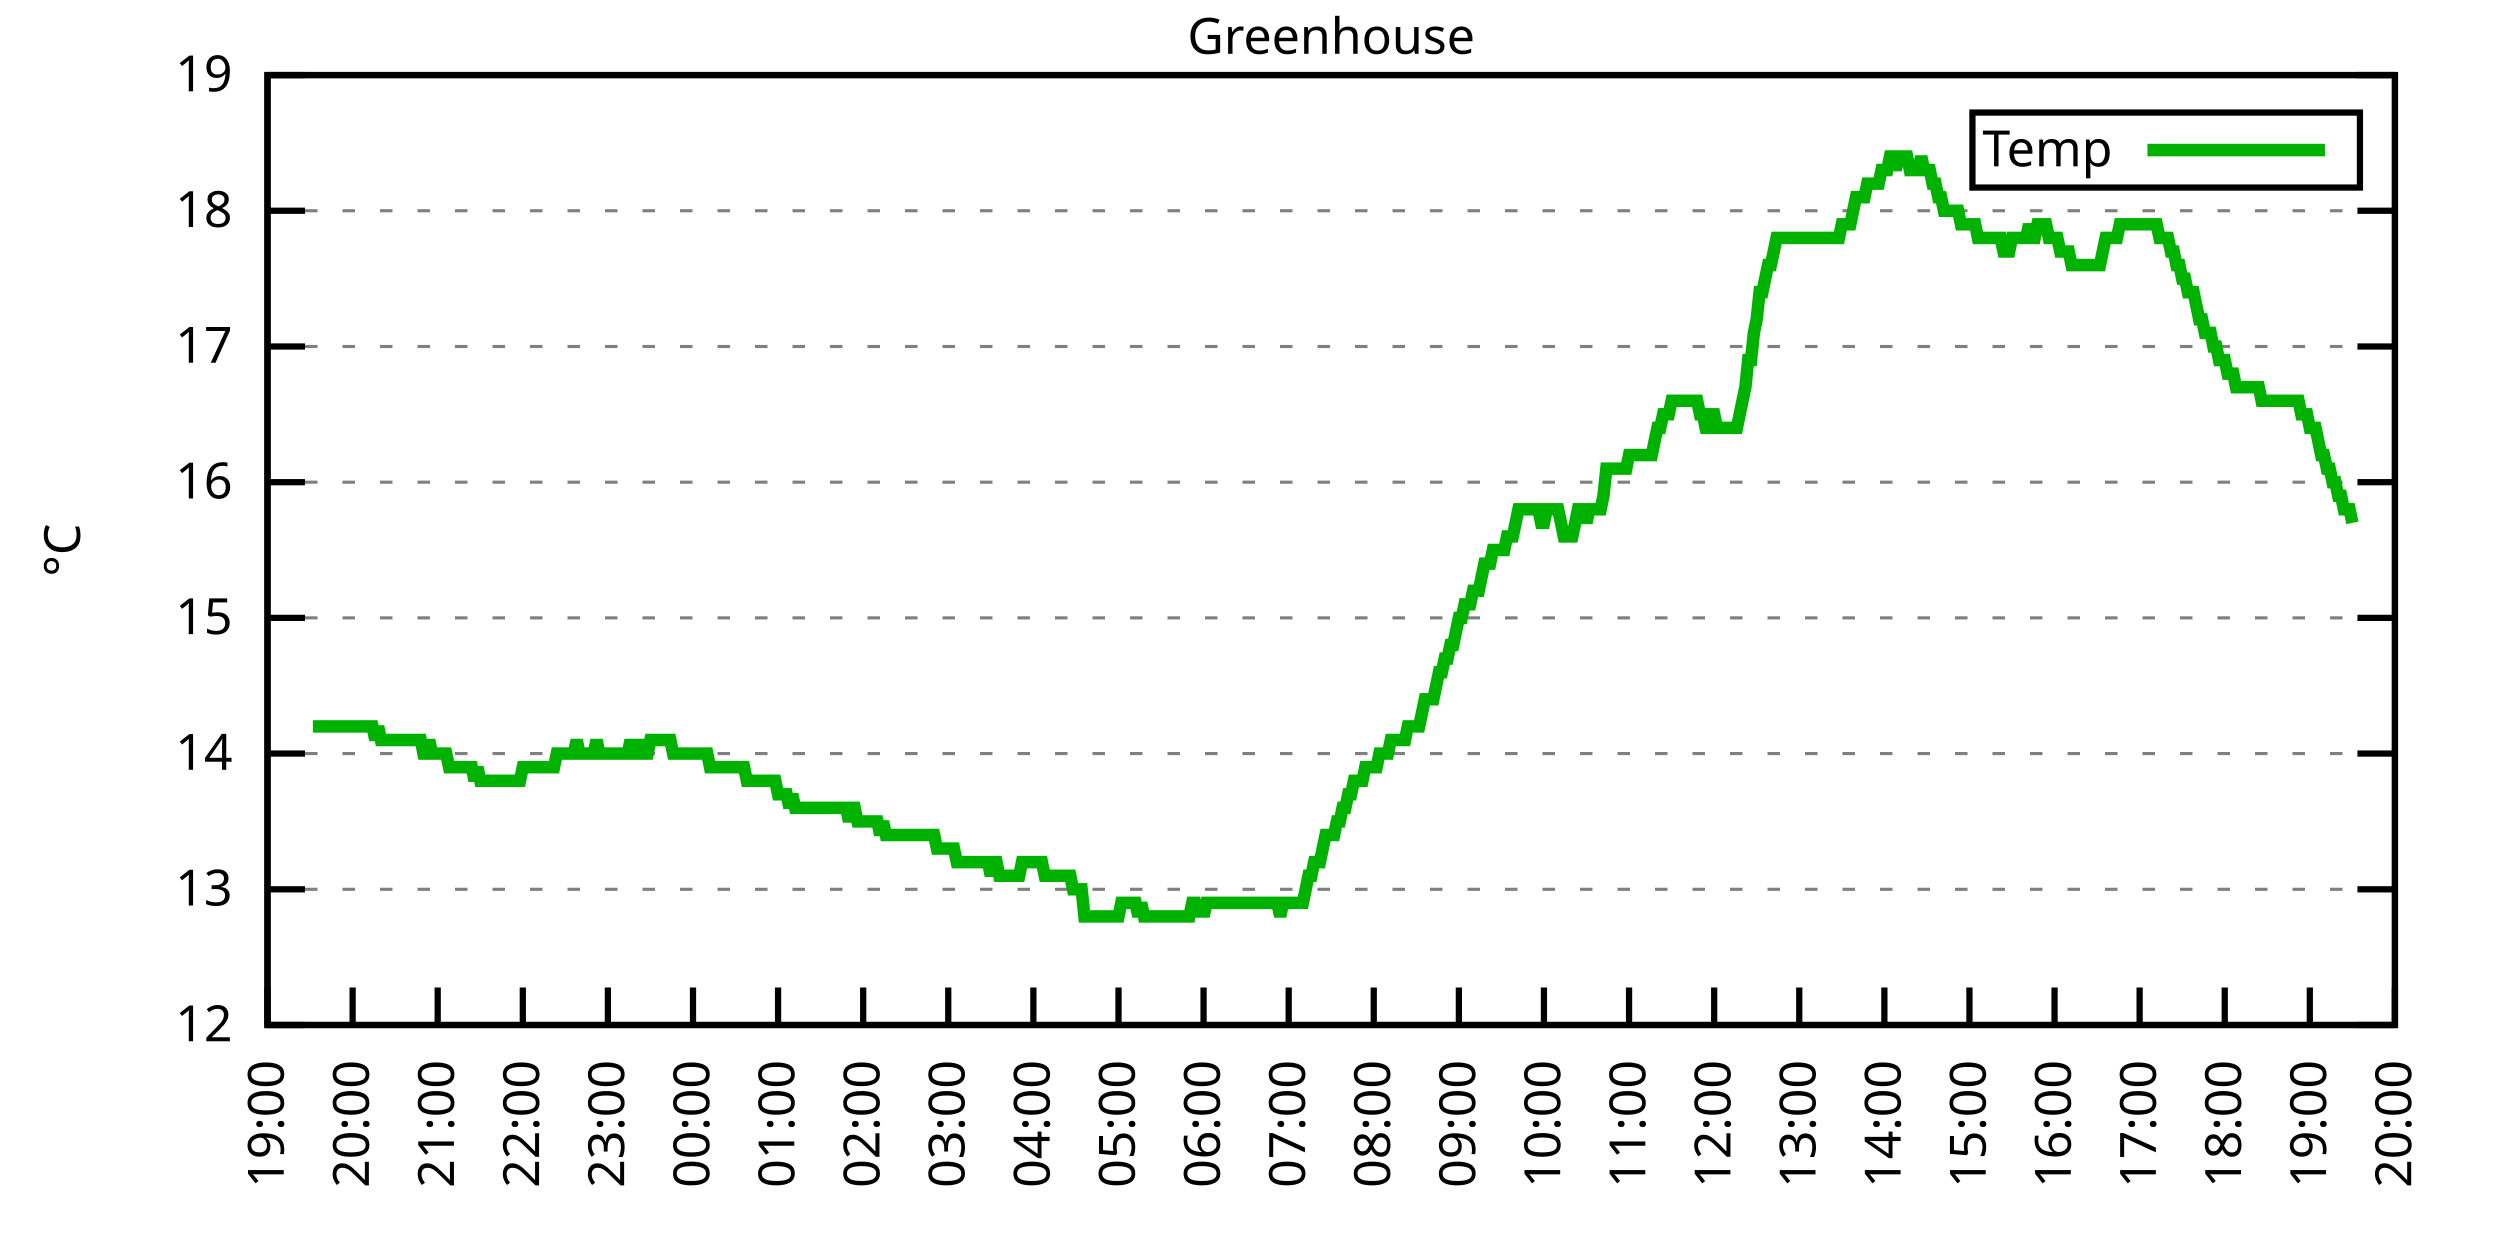
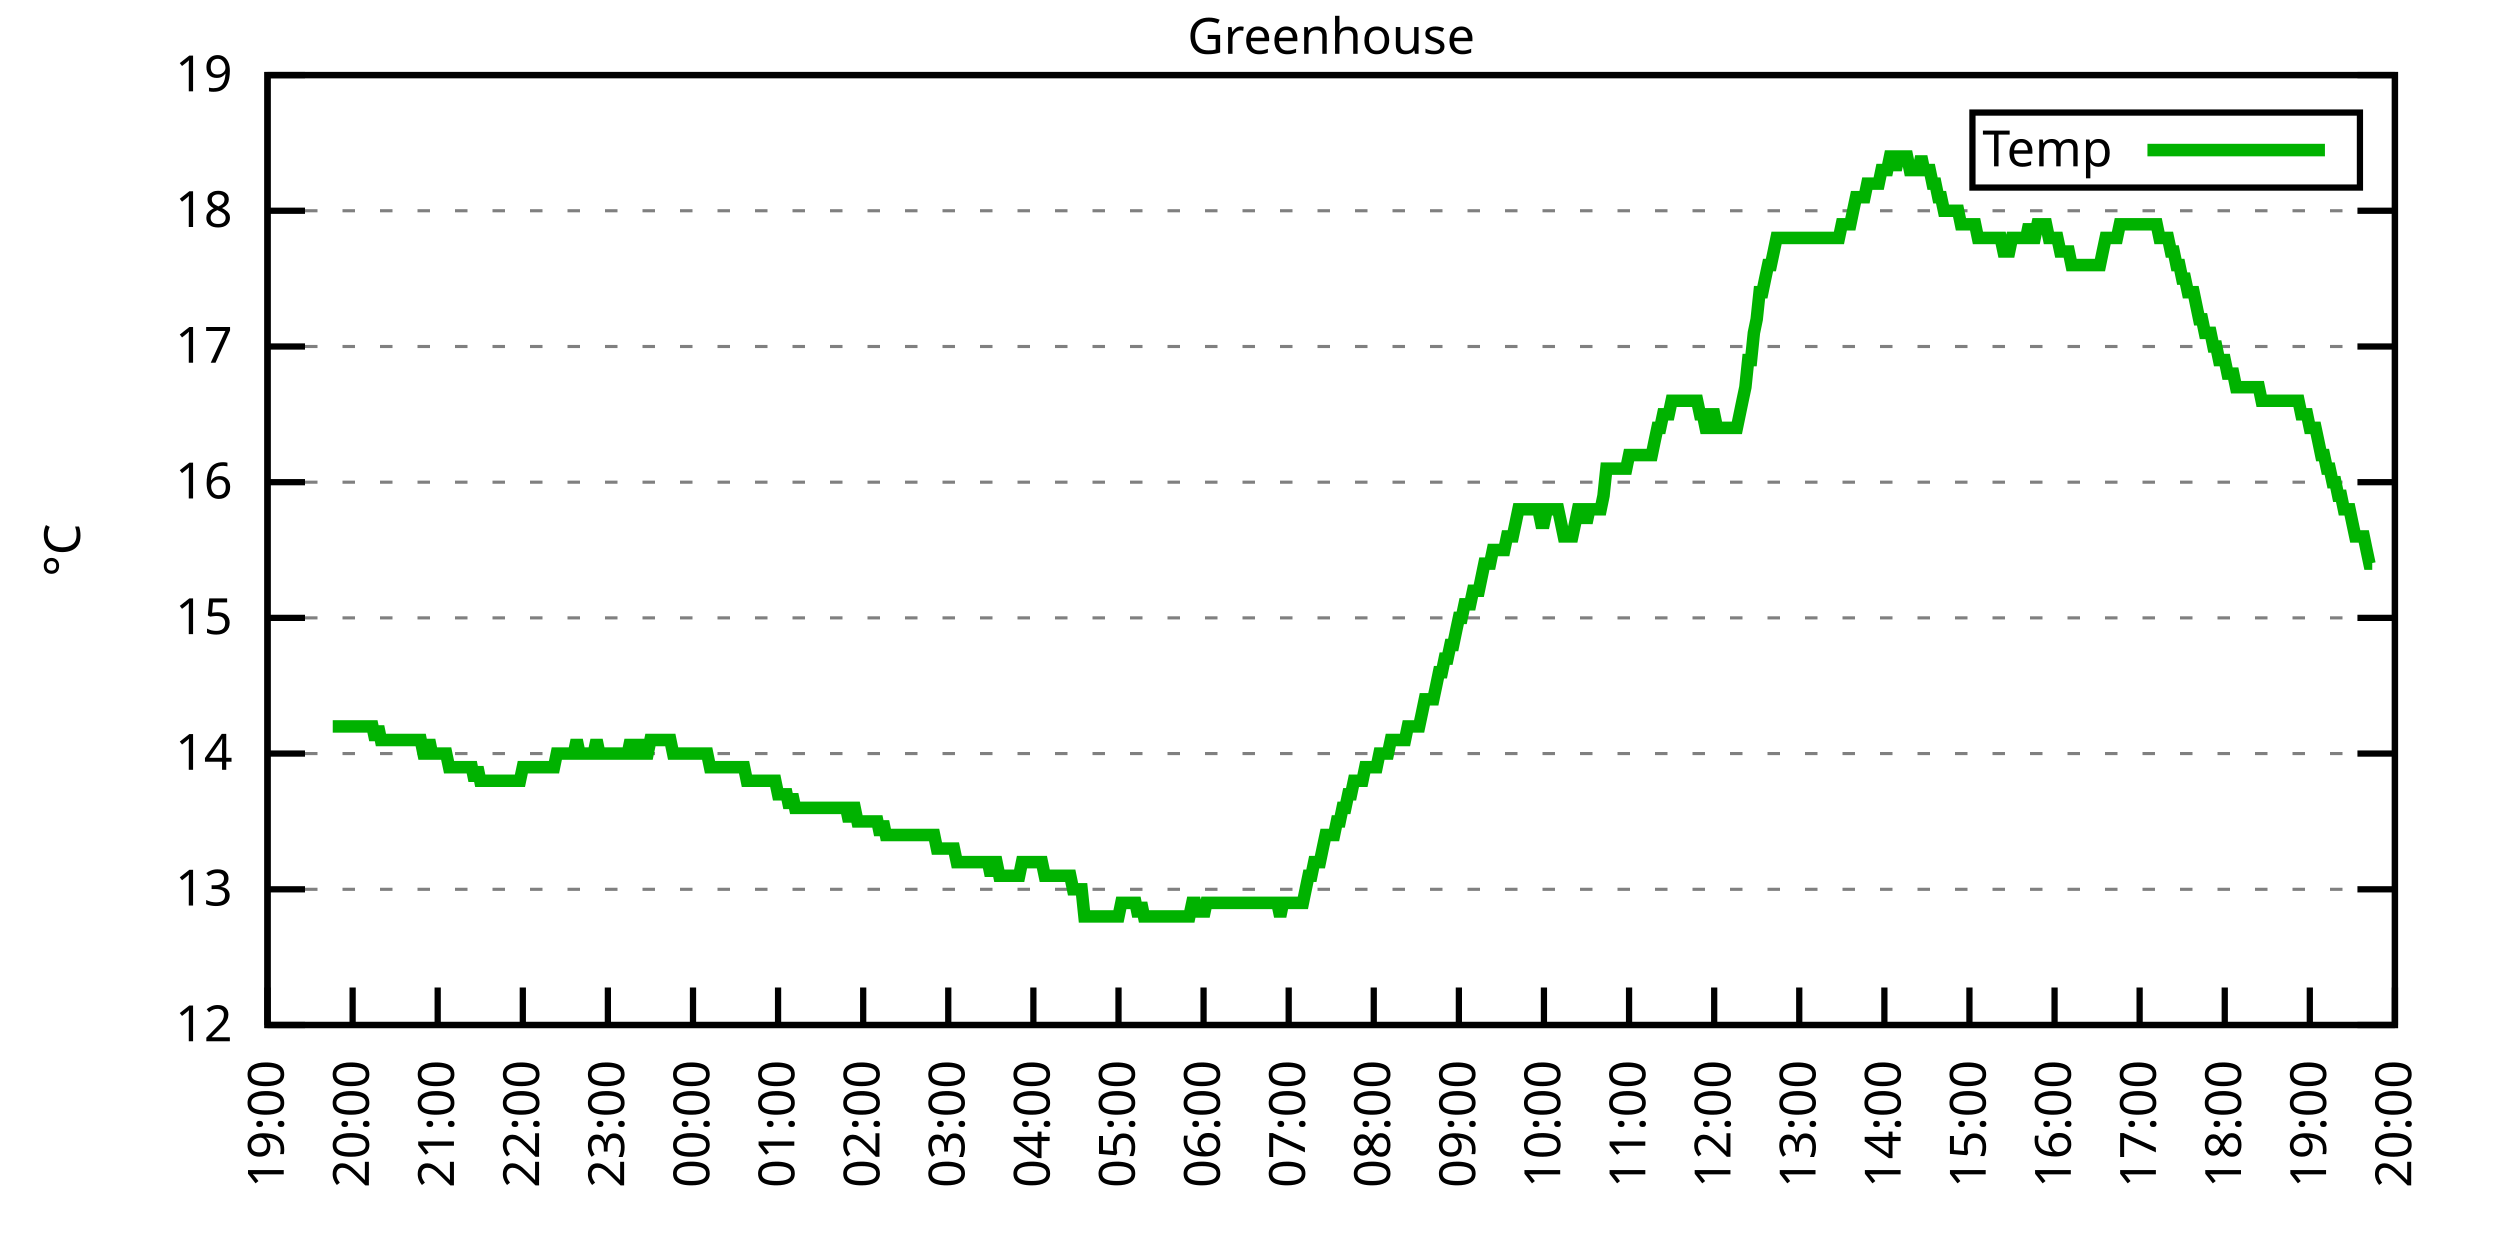
<svg xmlns="http://www.w3.org/2000/svg" xmlns:xlink="http://www.w3.org/1999/xlink" width="400" height="200" viewBox="0 0 400 200">
  <g id="gnuplot_canvas">
    <rect x="0" y="0" width="400" height="200" fill="none" />
    <defs>
      <circle id="gpDot" r="0.5" stroke-width="0.5" stroke="currentColor" />
      <path id="gpPt0" stroke-width="0.333" stroke="currentColor" d="M-1,0 h2 M0,-1 v2" />
      <path id="gpPt1" stroke-width="0.333" stroke="currentColor" d="M-1,-1 L1,1 M1,-1 L-1,1" />
      <path id="gpPt2" stroke-width="0.333" stroke="currentColor" d="M-1,0 L1,0 M0,-1 L0,1 M-1,-1 L1,1 M-1,1 L1,-1" />
      <rect id="gpPt3" stroke-width="0.333" stroke="currentColor" x="-1" y="-1" width="2" height="2" />
      <rect id="gpPt4" stroke-width="0.333" stroke="currentColor" fill="currentColor" x="-1" y="-1" width="2" height="2" />
      <circle id="gpPt5" stroke-width="0.333" stroke="currentColor" cx="0" cy="0" r="1" />
      <use xlink:href="#gpPt5" id="gpPt6" fill="currentColor" stroke="none" />
      <path id="gpPt7" stroke-width="0.333" stroke="currentColor" d="M0,-1.33 L-1.33,0.67 L1.33,0.67 z" />
      <use xlink:href="#gpPt7" id="gpPt8" fill="currentColor" stroke="none" />
      <use xlink:href="#gpPt7" id="gpPt9" stroke="currentColor" transform="rotate(180)" />
      <use xlink:href="#gpPt9" id="gpPt10" fill="currentColor" stroke="none" />
      <use xlink:href="#gpPt3" id="gpPt11" stroke="currentColor" transform="rotate(45)" />
      <use xlink:href="#gpPt11" id="gpPt12" fill="currentColor" stroke="none" />
      <path id="gpPt13" stroke-width="0.333" stroke="currentColor" d="M0,1.330 L1.265,0.411 L0.782,-1.067 L-0.782,-1.076 L-1.265,0.411 z" />
      <use xlink:href="#gpPt13" id="gpPt14" fill="currentColor" stroke="none" />
      <filter id="textbox" filterUnits="objectBoundingBox" x="0" y="0" height="1" width="1">
        <feFlood flood-color="white" flood-opacity="1" result="bgnd" />
        <feComposite in="SourceGraphic" in2="bgnd" operator="atop" />
      </filter>
      <filter id="greybox" filterUnits="objectBoundingBox" x="0" y="0" height="1" width="1">
        <feFlood flood-color="lightgrey" flood-opacity="1" result="grey" />
        <feComposite in="SourceGraphic" in2="grey" operator="atop" />
      </filter>
    </defs>
    <g fill="none" color="white" stroke="currentColor" stroke-width="1.00" stroke-linecap="butt" stroke-linejoin="miter">
</g>
    <g fill="none" color="black" stroke="currentColor" stroke-width="1.00" stroke-linecap="butt" stroke-linejoin="miter">
      <g stroke="none" shape-rendering="crispEdges">
        <polygon fill="rgb(255, 255, 255)" points="42.80,164.00 383.18,164.00 383.18,12.02 42.80,12.02 " />
      </g>
    </g>
    <g fill="none" color="black" stroke="currentColor" stroke-width="1.00" stroke-linecap="butt" stroke-linejoin="miter">
</g>
    <g fill="none" color="black" stroke="black" stroke-width="0.50" stroke-linecap="butt" stroke-linejoin="miter">
</g>
    <g fill="none" color="gray" stroke="currentColor" stroke-width="0.50" stroke-linecap="butt" stroke-linejoin="miter">
      <path stroke="gray" stroke-dasharray="2,4" class="gridline" d="M42.80,164.00 L383.19,164.00  " />
    </g>
    <g fill="none" color="gray" stroke="gray" stroke-width="1.00" stroke-linecap="butt" stroke-linejoin="miter">
</g>
    <g fill="none" color="black" stroke="currentColor" stroke-width="1.00" stroke-linecap="butt" stroke-linejoin="miter">
      <path stroke="black" d="M42.80,164.00 L48.80,164.00 M383.19,164.00 L377.19,164.00  " />
      <g transform="translate(37.20,166.60)" stroke="none" fill="black" font-family="Sans" font-size="8.00" text-anchor="end">
        <text>
          <tspan font-family="Sans"> 12</tspan>
        </text>
      </g>
    </g>
    <g fill="none" color="black" stroke="currentColor" stroke-width="1.00" stroke-linecap="butt" stroke-linejoin="miter">
</g>
    <g fill="none" color="black" stroke="black" stroke-width="0.50" stroke-linecap="butt" stroke-linejoin="miter">
</g>
    <g fill="none" color="gray" stroke="currentColor" stroke-width="0.50" stroke-linecap="butt" stroke-linejoin="miter">
      <path stroke="gray" stroke-dasharray="2,4" class="gridline" d="M42.80,142.29 L383.19,142.29  " />
    </g>
    <g fill="none" color="gray" stroke="gray" stroke-width="1.00" stroke-linecap="butt" stroke-linejoin="miter">
</g>
    <g fill="none" color="black" stroke="currentColor" stroke-width="1.00" stroke-linecap="butt" stroke-linejoin="miter">
      <path stroke="black" d="M42.80,142.29 L48.80,142.29 M383.19,142.29 L377.19,142.29  " />
      <g transform="translate(37.20,144.89)" stroke="none" fill="black" font-family="Sans" font-size="8.00" text-anchor="end">
        <text>
          <tspan font-family="Sans"> 13</tspan>
        </text>
      </g>
    </g>
    <g fill="none" color="black" stroke="currentColor" stroke-width="1.00" stroke-linecap="butt" stroke-linejoin="miter">
</g>
    <g fill="none" color="black" stroke="black" stroke-width="0.50" stroke-linecap="butt" stroke-linejoin="miter">
</g>
    <g fill="none" color="gray" stroke="currentColor" stroke-width="0.50" stroke-linecap="butt" stroke-linejoin="miter">
      <path stroke="gray" stroke-dasharray="2,4" class="gridline" d="M42.80,120.57 L383.19,120.57  " />
    </g>
    <g fill="none" color="gray" stroke="gray" stroke-width="1.00" stroke-linecap="butt" stroke-linejoin="miter">
</g>
    <g fill="none" color="black" stroke="currentColor" stroke-width="1.00" stroke-linecap="butt" stroke-linejoin="miter">
      <path stroke="black" d="M42.80,120.57 L48.80,120.57 M383.19,120.57 L377.19,120.57  " />
      <g transform="translate(37.20,123.17)" stroke="none" fill="black" font-family="Sans" font-size="8.00" text-anchor="end">
        <text>
          <tspan font-family="Sans"> 14</tspan>
        </text>
      </g>
    </g>
    <g fill="none" color="black" stroke="currentColor" stroke-width="1.00" stroke-linecap="butt" stroke-linejoin="miter">
</g>
    <g fill="none" color="black" stroke="black" stroke-width="0.50" stroke-linecap="butt" stroke-linejoin="miter">
</g>
    <g fill="none" color="gray" stroke="currentColor" stroke-width="0.50" stroke-linecap="butt" stroke-linejoin="miter">
      <path stroke="gray" stroke-dasharray="2,4" class="gridline" d="M42.80,98.86 L383.19,98.86  " />
    </g>
    <g fill="none" color="gray" stroke="gray" stroke-width="1.00" stroke-linecap="butt" stroke-linejoin="miter">
</g>
    <g fill="none" color="black" stroke="currentColor" stroke-width="1.00" stroke-linecap="butt" stroke-linejoin="miter">
      <path stroke="black" d="M42.80,98.86 L48.80,98.86 M383.19,98.86 L377.19,98.86  " />
      <g transform="translate(37.20,101.46)" stroke="none" fill="black" font-family="Sans" font-size="8.00" text-anchor="end">
        <text>
          <tspan font-family="Sans"> 15</tspan>
        </text>
      </g>
    </g>
    <g fill="none" color="black" stroke="currentColor" stroke-width="1.00" stroke-linecap="butt" stroke-linejoin="miter">
</g>
    <g fill="none" color="black" stroke="black" stroke-width="0.50" stroke-linecap="butt" stroke-linejoin="miter">
</g>
    <g fill="none" color="gray" stroke="currentColor" stroke-width="0.50" stroke-linecap="butt" stroke-linejoin="miter">
      <path stroke="gray" stroke-dasharray="2,4" class="gridline" d="M42.80,77.15 L383.19,77.15  " />
    </g>
    <g fill="none" color="gray" stroke="gray" stroke-width="1.00" stroke-linecap="butt" stroke-linejoin="miter">
</g>
    <g fill="none" color="black" stroke="currentColor" stroke-width="1.00" stroke-linecap="butt" stroke-linejoin="miter">
      <path stroke="black" d="M42.80,77.15 L48.80,77.15 M383.19,77.15 L377.19,77.15  " />
      <g transform="translate(37.20,79.75)" stroke="none" fill="black" font-family="Sans" font-size="8.00" text-anchor="end">
        <text>
          <tspan font-family="Sans"> 16</tspan>
        </text>
      </g>
    </g>
    <g fill="none" color="black" stroke="currentColor" stroke-width="1.00" stroke-linecap="butt" stroke-linejoin="miter">
</g>
    <g fill="none" color="black" stroke="black" stroke-width="0.50" stroke-linecap="butt" stroke-linejoin="miter">
</g>
    <g fill="none" color="gray" stroke="currentColor" stroke-width="0.50" stroke-linecap="butt" stroke-linejoin="miter">
      <path stroke="gray" stroke-dasharray="2,4" class="gridline" d="M42.80,55.44 L383.19,55.44  " />
    </g>
    <g fill="none" color="gray" stroke="gray" stroke-width="1.00" stroke-linecap="butt" stroke-linejoin="miter">
</g>
    <g fill="none" color="black" stroke="currentColor" stroke-width="1.00" stroke-linecap="butt" stroke-linejoin="miter">
      <path stroke="black" d="M42.80,55.44 L48.80,55.44 M383.19,55.44 L377.19,55.44  " />
      <g transform="translate(37.20,58.04)" stroke="none" fill="black" font-family="Sans" font-size="8.00" text-anchor="end">
        <text>
          <tspan font-family="Sans"> 17</tspan>
        </text>
      </g>
    </g>
    <g fill="none" color="black" stroke="currentColor" stroke-width="1.00" stroke-linecap="butt" stroke-linejoin="miter">
</g>
    <g fill="none" color="black" stroke="black" stroke-width="0.50" stroke-linecap="butt" stroke-linejoin="miter">
</g>
    <g fill="none" color="gray" stroke="currentColor" stroke-width="0.50" stroke-linecap="butt" stroke-linejoin="miter">
      <path stroke="gray" stroke-dasharray="2,4" class="gridline" d="M42.80,33.72 L383.19,33.72  " />
    </g>
    <g fill="none" color="gray" stroke="gray" stroke-width="1.00" stroke-linecap="butt" stroke-linejoin="miter">
</g>
    <g fill="none" color="black" stroke="currentColor" stroke-width="1.00" stroke-linecap="butt" stroke-linejoin="miter">
      <path stroke="black" d="M42.80,33.72 L48.80,33.72 M383.19,33.72 L377.19,33.72  " />
      <g transform="translate(37.20,36.32)" stroke="none" fill="black" font-family="Sans" font-size="8.00" text-anchor="end">
        <text>
          <tspan font-family="Sans"> 18</tspan>
        </text>
      </g>
    </g>
    <g fill="none" color="black" stroke="currentColor" stroke-width="1.00" stroke-linecap="butt" stroke-linejoin="miter">
</g>
    <g fill="none" color="black" stroke="black" stroke-width="0.50" stroke-linecap="butt" stroke-linejoin="miter">
</g>
    <g fill="none" color="gray" stroke="currentColor" stroke-width="0.50" stroke-linecap="butt" stroke-linejoin="miter">
      <path stroke="gray" stroke-dasharray="2,4" class="gridline" d="M42.80,12.01 L383.19,12.01  " />
    </g>
    <g fill="none" color="gray" stroke="gray" stroke-width="1.00" stroke-linecap="butt" stroke-linejoin="miter">
</g>
    <g fill="none" color="black" stroke="currentColor" stroke-width="1.00" stroke-linecap="butt" stroke-linejoin="miter">
      <path stroke="black" d="M42.80,12.01 L48.80,12.01 M383.19,12.01 L377.19,12.01  " />
      <g transform="translate(37.20,14.61)" stroke="none" fill="black" font-family="Sans" font-size="8.00" text-anchor="end">
        <text>
          <tspan font-family="Sans"> 19</tspan>
        </text>
      </g>
    </g>
    <g fill="none" color="black" stroke="currentColor" stroke-width="1.00" stroke-linecap="butt" stroke-linejoin="miter">
      <path stroke="black" d="M42.80,164.00 L42.80,158.00  " />
      <g transform="translate(45.40,169.60) rotate(270.00)" stroke="none" fill="black" font-family="Sans" font-size="8.00" text-anchor="end">
        <text>
          <tspan font-family="Sans">19:00</tspan>
        </text>
      </g>
    </g>
    <g fill="none" color="black" stroke="currentColor" stroke-width="1.00" stroke-linecap="butt" stroke-linejoin="miter">
      <path stroke="black" d="M56.42,164.00 L56.42,158.00  " />
      <g transform="translate(59.02,169.60) rotate(270.00)" stroke="none" fill="black" font-family="Sans" font-size="8.00" text-anchor="end">
        <text>
          <tspan font-family="Sans">20:00</tspan>
        </text>
      </g>
    </g>
    <g fill="none" color="black" stroke="currentColor" stroke-width="1.00" stroke-linecap="butt" stroke-linejoin="miter">
      <path stroke="black" d="M70.03,164.00 L70.03,158.00  " />
      <g transform="translate(72.63,169.60) rotate(270.00)" stroke="none" fill="black" font-family="Sans" font-size="8.00" text-anchor="end">
        <text>
          <tspan font-family="Sans">21:00</tspan>
        </text>
      </g>
    </g>
    <g fill="none" color="black" stroke="currentColor" stroke-width="1.00" stroke-linecap="butt" stroke-linejoin="miter">
      <path stroke="black" d="M83.65,164.00 L83.65,158.00  " />
      <g transform="translate(86.25,169.60) rotate(270.00)" stroke="none" fill="black" font-family="Sans" font-size="8.00" text-anchor="end">
        <text>
          <tspan font-family="Sans">22:00</tspan>
        </text>
      </g>
    </g>
    <g fill="none" color="black" stroke="currentColor" stroke-width="1.00" stroke-linecap="butt" stroke-linejoin="miter">
      <path stroke="black" d="M97.26,164.00 L97.26,158.00  " />
      <g transform="translate(99.86,169.60) rotate(270.00)" stroke="none" fill="black" font-family="Sans" font-size="8.00" text-anchor="end">
        <text>
          <tspan font-family="Sans">23:00</tspan>
        </text>
      </g>
    </g>
    <g fill="none" color="black" stroke="currentColor" stroke-width="1.00" stroke-linecap="butt" stroke-linejoin="miter">
      <path stroke="black" d="M110.88,164.00 L110.88,158.00  " />
      <g transform="translate(113.48,169.60) rotate(270.00)" stroke="none" fill="black" font-family="Sans" font-size="8.00" text-anchor="end">
        <text>
          <tspan font-family="Sans">00:00</tspan>
        </text>
      </g>
    </g>
    <g fill="none" color="black" stroke="currentColor" stroke-width="1.00" stroke-linecap="butt" stroke-linejoin="miter">
      <path stroke="black" d="M124.49,164.00 L124.49,158.00  " />
      <g transform="translate(127.09,169.60) rotate(270.00)" stroke="none" fill="black" font-family="Sans" font-size="8.00" text-anchor="end">
        <text>
          <tspan font-family="Sans">01:00</tspan>
        </text>
      </g>
    </g>
    <g fill="none" color="black" stroke="currentColor" stroke-width="1.00" stroke-linecap="butt" stroke-linejoin="miter">
      <path stroke="black" d="M138.11,164.00 L138.11,158.00  " />
      <g transform="translate(140.71,169.60) rotate(270.00)" stroke="none" fill="black" font-family="Sans" font-size="8.00" text-anchor="end">
        <text>
          <tspan font-family="Sans">02:00</tspan>
        </text>
      </g>
    </g>
    <g fill="none" color="black" stroke="currentColor" stroke-width="1.00" stroke-linecap="butt" stroke-linejoin="miter">
      <path stroke="black" d="M151.72,164.00 L151.72,158.00  " />
      <g transform="translate(154.32,169.60) rotate(270.00)" stroke="none" fill="black" font-family="Sans" font-size="8.00" text-anchor="end">
        <text>
          <tspan font-family="Sans">03:00</tspan>
        </text>
      </g>
    </g>
    <g fill="none" color="black" stroke="currentColor" stroke-width="1.00" stroke-linecap="butt" stroke-linejoin="miter">
      <path stroke="black" d="M165.34,164.00 L165.34,158.00  " />
      <g transform="translate(167.94,169.60) rotate(270.00)" stroke="none" fill="black" font-family="Sans" font-size="8.00" text-anchor="end">
        <text>
          <tspan font-family="Sans">04:00</tspan>
        </text>
      </g>
    </g>
    <g fill="none" color="black" stroke="currentColor" stroke-width="1.00" stroke-linecap="butt" stroke-linejoin="miter">
      <path stroke="black" d="M178.96,164.00 L178.96,158.00  " />
      <g transform="translate(181.56,169.60) rotate(270.00)" stroke="none" fill="black" font-family="Sans" font-size="8.00" text-anchor="end">
        <text>
          <tspan font-family="Sans">05:00</tspan>
        </text>
      </g>
    </g>
    <g fill="none" color="black" stroke="currentColor" stroke-width="1.00" stroke-linecap="butt" stroke-linejoin="miter">
      <path stroke="black" d="M192.57,164.00 L192.57,158.00  " />
      <g transform="translate(195.17,169.60) rotate(270.00)" stroke="none" fill="black" font-family="Sans" font-size="8.00" text-anchor="end">
        <text>
          <tspan font-family="Sans">06:00</tspan>
        </text>
      </g>
    </g>
    <g fill="none" color="black" stroke="currentColor" stroke-width="1.00" stroke-linecap="butt" stroke-linejoin="miter">
      <path stroke="black" d="M206.19,164.00 L206.19,158.00  " />
      <g transform="translate(208.79,169.60) rotate(270.00)" stroke="none" fill="black" font-family="Sans" font-size="8.00" text-anchor="end">
        <text>
          <tspan font-family="Sans">07:00</tspan>
        </text>
      </g>
    </g>
    <g fill="none" color="black" stroke="currentColor" stroke-width="1.00" stroke-linecap="butt" stroke-linejoin="miter">
      <path stroke="black" d="M219.80,164.00 L219.80,158.00  " />
      <g transform="translate(222.40,169.60) rotate(270.00)" stroke="none" fill="black" font-family="Sans" font-size="8.00" text-anchor="end">
        <text>
          <tspan font-family="Sans">08:00</tspan>
        </text>
      </g>
    </g>
    <g fill="none" color="black" stroke="currentColor" stroke-width="1.00" stroke-linecap="butt" stroke-linejoin="miter">
      <path stroke="black" d="M233.42,164.00 L233.42,158.00  " />
      <g transform="translate(236.02,169.60) rotate(270.00)" stroke="none" fill="black" font-family="Sans" font-size="8.00" text-anchor="end">
        <text>
          <tspan font-family="Sans">09:00</tspan>
        </text>
      </g>
    </g>
    <g fill="none" color="black" stroke="currentColor" stroke-width="1.00" stroke-linecap="butt" stroke-linejoin="miter">
      <path stroke="black" d="M247.03,164.00 L247.03,158.00  " />
      <g transform="translate(249.63,169.60) rotate(270.00)" stroke="none" fill="black" font-family="Sans" font-size="8.00" text-anchor="end">
        <text>
          <tspan font-family="Sans">10:00</tspan>
        </text>
      </g>
    </g>
    <g fill="none" color="black" stroke="currentColor" stroke-width="1.00" stroke-linecap="butt" stroke-linejoin="miter">
      <path stroke="black" d="M260.65,164.00 L260.65,158.00  " />
      <g transform="translate(263.25,169.60) rotate(270.00)" stroke="none" fill="black" font-family="Sans" font-size="8.00" text-anchor="end">
        <text>
          <tspan font-family="Sans">11:00</tspan>
        </text>
      </g>
    </g>
    <g fill="none" color="black" stroke="currentColor" stroke-width="1.00" stroke-linecap="butt" stroke-linejoin="miter">
      <path stroke="black" d="M274.27,164.00 L274.27,158.00  " />
      <g transform="translate(276.87,169.60) rotate(270.00)" stroke="none" fill="black" font-family="Sans" font-size="8.00" text-anchor="end">
        <text>
          <tspan font-family="Sans">12:00</tspan>
        </text>
      </g>
    </g>
    <g fill="none" color="black" stroke="currentColor" stroke-width="1.00" stroke-linecap="butt" stroke-linejoin="miter">
      <path stroke="black" d="M287.88,164.00 L287.88,158.00  " />
      <g transform="translate(290.48,169.60) rotate(270.00)" stroke="none" fill="black" font-family="Sans" font-size="8.00" text-anchor="end">
        <text>
          <tspan font-family="Sans">13:00</tspan>
        </text>
      </g>
    </g>
    <g fill="none" color="black" stroke="currentColor" stroke-width="1.00" stroke-linecap="butt" stroke-linejoin="miter">
      <path stroke="black" d="M301.50,164.00 L301.50,158.00  " />
      <g transform="translate(304.10,169.60) rotate(270.00)" stroke="none" fill="black" font-family="Sans" font-size="8.00" text-anchor="end">
        <text>
          <tspan font-family="Sans">14:00</tspan>
        </text>
      </g>
    </g>
    <g fill="none" color="black" stroke="currentColor" stroke-width="1.00" stroke-linecap="butt" stroke-linejoin="miter">
      <path stroke="black" d="M315.11,164.00 L315.11,158.00  " />
      <g transform="translate(317.71,169.60) rotate(270.00)" stroke="none" fill="black" font-family="Sans" font-size="8.00" text-anchor="end">
        <text>
          <tspan font-family="Sans">15:00</tspan>
        </text>
      </g>
    </g>
    <g fill="none" color="black" stroke="currentColor" stroke-width="1.00" stroke-linecap="butt" stroke-linejoin="miter">
      <path stroke="black" d="M328.73,164.00 L328.73,158.00  " />
      <g transform="translate(331.33,169.60) rotate(270.00)" stroke="none" fill="black" font-family="Sans" font-size="8.00" text-anchor="end">
        <text>
          <tspan font-family="Sans">16:00</tspan>
        </text>
      </g>
    </g>
    <g fill="none" color="black" stroke="currentColor" stroke-width="1.00" stroke-linecap="butt" stroke-linejoin="miter">
      <path stroke="black" d="M342.34,164.00 L342.34,158.00  " />
      <g transform="translate(344.94,169.60) rotate(270.00)" stroke="none" fill="black" font-family="Sans" font-size="8.00" text-anchor="end">
        <text>
          <tspan font-family="Sans">17:00</tspan>
        </text>
      </g>
    </g>
    <g fill="none" color="black" stroke="currentColor" stroke-width="1.00" stroke-linecap="butt" stroke-linejoin="miter">
      <path stroke="black" d="M355.96,164.00 L355.96,158.00  " />
      <g transform="translate(358.56,169.60) rotate(270.00)" stroke="none" fill="black" font-family="Sans" font-size="8.00" text-anchor="end">
        <text>
          <tspan font-family="Sans">18:00</tspan>
        </text>
      </g>
    </g>
    <g fill="none" color="black" stroke="currentColor" stroke-width="1.00" stroke-linecap="butt" stroke-linejoin="miter">
      <path stroke="black" d="M369.57,164.00 L369.57,158.00  " />
      <g transform="translate(372.17,169.60) rotate(270.00)" stroke="none" fill="black" font-family="Sans" font-size="8.00" text-anchor="end">
        <text>
          <tspan font-family="Sans">19:00</tspan>
        </text>
      </g>
    </g>
    <g fill="none" color="black" stroke="currentColor" stroke-width="1.00" stroke-linecap="butt" stroke-linejoin="miter">
      <path stroke="black" d="M383.19,164.00 L383.19,158.00  " />
      <g transform="translate(385.79,169.60) rotate(270.00)" stroke="none" fill="black" font-family="Sans" font-size="8.00" text-anchor="end">
        <text>
          <tspan font-family="Sans">20:00</tspan>
        </text>
      </g>
    </g>
    <g fill="none" color="black" stroke="currentColor" stroke-width="1.00" stroke-linecap="butt" stroke-linejoin="miter">
</g>
    <g fill="none" color="black" stroke="currentColor" stroke-width="1.00" stroke-linecap="butt" stroke-linejoin="miter">
      <path stroke="black" d="M42.80,12.01 L42.80,164.00 L383.19,164.00 L383.19,12.01 L42.80,12.01 Z  " />
    </g>
    <g fill="none" color="black" stroke="currentColor" stroke-width="1.00" stroke-linecap="butt" stroke-linejoin="miter">
</g>
    <g fill="none" color="black" stroke="currentColor" stroke-width="1.00" stroke-linecap="butt" stroke-linejoin="miter">
      <path stroke="black" d="M315.59,30.01 L315.59,18.01 L377.59,18.01 L377.59,30.01 L315.59,30.01 Z  " />
    </g>
    <g id="Greenhouse_plot_1">
      <g fill="none" color="white" stroke="black" stroke-width="2.00" stroke-linecap="butt" stroke-linejoin="miter">
</g>
      <g fill="none" color="black" stroke="currentColor" stroke-width="2.00" stroke-linecap="butt" stroke-linejoin="miter">
        <g transform="translate(337.99,26.61)" stroke="none" fill="black" font-family="Sans" font-size="8.00" text-anchor="end">
          <text>
            <tspan font-family="Sans">Temp</tspan>
          </text>
        </g>
      </g>
      <g fill="none" color="black" stroke="currentColor" stroke-width="2.00" stroke-linecap="butt" stroke-linejoin="miter">
-         <path stroke="rgb(  0, 178,   0)" d="M343.59,24.01 L371.99,24.01 M50.06,116.23 L50.52,116.23 L50.97,116.23 L51.42,116.23 L51.88,116.23 L52.33,116.23   L52.78,116.23 L53.24,116.23 L53.69,116.23 L54.15,116.23 L54.60,116.23 L55.05,116.23 L55.51,116.23 L55.96,116.23   L56.42,116.23 L56.87,116.23 L57.32,116.23 L57.78,116.23 L58.23,116.23 L58.68,116.23 L59.14,116.23 L59.59,116.23   L60.05,118.40 L60.50,116.23 L60.95,118.40 L61.41,118.40 L61.86,118.40 L62.32,118.40 L62.77,118.40 L63.22,118.40   L63.68,118.40 L64.13,118.40 L64.58,118.40 L65.04,118.40 L65.49,118.40 L65.95,118.40 L66.40,118.40 L66.85,118.40   L67.31,118.40 L67.76,120.57 L68.22,120.57 L68.67,118.40 L69.12,120.57 L69.58,120.57 L70.03,120.57 L70.49,120.57   L70.94,120.57 L71.39,120.57 L71.85,122.75 L72.30,122.75 L72.75,122.75 L73.21,122.75 L73.66,122.75 L74.12,122.75   L74.57,122.75 L75.02,122.75 L75.48,122.75 L75.93,124.92 L76.39,122.75 L76.84,124.92 L77.29,124.92 L77.75,124.92   L78.20,124.92 L78.65,124.92 L79.11,124.92 L79.56,124.92 L80.02,124.92 L80.47,124.92 L80.92,124.92 L81.38,124.92   L81.83,124.92 L82.29,124.92 L82.74,124.92 L83.19,124.92 L83.65,122.75 L84.10,122.75 L84.55,122.75 L85.01,122.75   L85.46,122.75 L85.92,122.75 L86.37,122.75 L86.82,122.75 L87.28,122.75 L87.73,122.75 L88.19,122.75 L88.64,122.75   L89.09,120.57 L89.55,120.57 L90.00,120.57 L90.45,120.57 L90.91,120.57 L91.36,120.57 L91.82,120.57 L92.27,118.40   L92.72,120.57 L93.18,120.57 L93.63,120.57 L94.09,120.57 L94.54,120.57 L94.99,120.57 L95.45,118.40 L95.90,120.57   L96.35,120.57 L96.81,120.57 L97.26,120.57 L97.72,120.57 L98.17,120.57 L98.62,120.57 L99.08,120.57 L99.53,120.57   L99.99,120.57 L100.44,120.57 L100.89,118.40 L101.35,120.57 L101.80,120.57 L102.25,120.57 L102.71,118.40 L103.16,120.57   L103.62,120.57 L104.07,118.40 L104.52,118.40 L104.98,118.40 L105.43,118.40 L105.89,118.40 L106.34,118.40 L106.79,118.40   L107.25,118.40 L107.70,120.57 L108.15,120.57 L108.61,120.57 L109.06,120.57 L109.52,120.57 L109.97,120.57 L110.42,120.57   L110.88,120.57 L111.33,120.57 L111.79,120.57 L112.24,120.57 L112.69,120.57 L113.15,120.57 L113.60,122.75 L114.05,122.75   L114.51,122.75 L114.96,122.75 L115.42,122.75 L115.87,122.75 L116.32,122.75 L116.78,122.75 L117.23,122.75 L117.69,122.75   L118.14,122.75 L118.59,122.75 L119.05,122.75 L119.50,124.92 L119.96,124.92 L120.41,124.92 L120.86,124.92 L121.32,124.92   L121.77,124.92 L122.22,124.92 L122.68,124.92 L123.13,124.92 L123.59,124.92 L124.04,124.92 L124.49,127.09 L124.95,127.09   L125.40,127.09 L125.86,127.09 L126.31,129.26 L126.76,127.09 L127.22,129.26 L127.67,129.26 L128.12,129.26 L128.58,129.26   L129.03,129.26 L129.49,129.26 L129.94,129.26 L130.39,129.26 L130.85,129.26 L131.30,129.26 L131.76,129.26 L132.21,129.26   L132.66,129.26 L133.12,129.26 L133.57,129.26 L134.02,129.26 L134.48,129.26 L134.93,129.26 L135.39,129.26 L135.84,131.43   L136.29,129.26 L136.75,129.26 L137.20,131.43 L137.66,131.43 L138.11,131.43 L138.56,131.43 L139.02,131.43 L139.47,131.43   L139.92,131.43 L140.38,131.43 L140.83,133.60 L141.29,131.43 L141.74,133.60 L142.19,133.60 L142.65,133.60 L143.10,133.60   L143.56,133.60 L144.01,133.60 L144.46,133.60 L144.92,133.60 L145.37,133.60 L145.82,133.60 L146.28,133.60 L146.73,133.60   L147.19,133.60 L147.64,133.60 L148.09,133.60 L148.55,133.60 L149.00,133.60 L149.46,133.60 L149.91,135.77 L150.36,135.77   L150.82,135.77 L151.27,135.77 L151.72,135.77 L152.18,135.77 L152.63,135.77 L153.09,137.94 L153.54,137.94 L153.99,137.94   L154.45,137.94 L154.90,137.94 L155.36,137.94 L155.81,137.94 L156.26,137.94 L156.72,137.94 L157.17,137.94 L157.62,137.94   L158.08,137.94 L158.53,140.12 L158.99,137.94 L159.44,137.94 L159.89,140.12 L160.35,140.12 L160.80,140.12 L161.26,140.12   L161.71,140.12 L162.16,140.12 L162.62,140.12 L163.07,140.12 L163.52,137.94 L163.98,137.94 L164.43,137.94 L164.89,137.94   L165.34,137.94 L165.79,137.94 L166.25,137.94 L166.70,137.94 L167.16,140.12 L167.61,140.12 L168.06,140.12 L168.52,140.12   L168.97,140.12 L169.43,140.12 L169.88,140.12 L170.33,140.12 L170.79,140.12 L171.24,140.12 L171.69,142.29 L172.15,142.29   L172.60,142.29 L173.06,142.29 L173.51,146.63 L173.96,146.63 L174.42,146.63 L174.87,146.63 L175.33,146.63 L175.78,146.63   L176.23,146.63 L176.69,146.63 L177.14,146.63 L177.59,146.63 L178.05,146.63 L178.50,146.63 L178.96,146.63 L179.41,144.46   L179.86,144.46 L180.32,144.46 L180.77,144.46 L181.23,144.46 L181.68,144.46 L182.13,146.63 L182.59,144.46 L183.04,146.63   L183.49,146.63 L183.95,146.63 L184.40,146.63 L184.86,146.63 L185.31,146.63 L185.76,146.63 L186.22,146.63 L186.67,146.63   L187.13,146.63 L187.58,146.63 L188.03,146.63 L188.49,146.63 L188.94,146.63 L189.39,146.63 L189.85,146.63 L190.30,146.63   L190.76,144.46 L191.21,144.46 L191.66,146.63 L192.12,144.46 L192.57,146.63 L193.03,144.46 L193.48,144.46 L193.93,144.46   L194.39,144.46 L194.84,144.46 L195.29,144.46 L195.75,144.46 L196.20,144.46 L196.66,144.46 L197.11,144.46 L197.56,144.46   L198.02,144.46 L198.47,144.46 L198.93,144.46 L199.38,144.46 L199.83,144.46 L200.29,144.46 L200.74,144.46 L201.19,144.46   L201.65,144.46 L202.10,144.46 L202.56,144.46 L203.01,144.46 L203.46,144.46 L203.92,144.46 L204.37,144.46 L204.83,146.63   L205.28,144.46 L205.73,144.46 L206.19,144.46 L206.64,144.46 L207.09,144.46 L207.55,144.46 L208.00,144.46 L208.46,144.46   L208.91,142.29 L209.36,140.12 L209.82,140.12 L210.27,137.94 L210.73,137.94 L211.18,137.94 L211.63,135.77 L212.09,133.60   L212.54,133.60 L213.00,133.60 L213.45,133.60 L213.90,131.43 L214.36,131.43 L214.81,129.26 L215.26,129.26 L215.72,127.09   L216.17,127.09 L216.63,124.92 L217.08,124.92 L217.53,124.92 L217.99,124.92 L218.44,122.75 L218.90,122.75 L219.35,122.75   L219.80,122.75 L220.26,122.75 L220.71,120.57 L221.16,120.57 L221.62,120.57 L222.07,120.57 L222.53,118.40 L222.98,118.40   L223.43,118.40 L223.89,118.40 L224.34,118.40 L224.80,118.40 L225.25,116.23 L225.70,116.23 L226.16,116.23 L226.61,116.23   L227.06,116.23 L227.52,114.06 L227.97,111.89 L228.43,111.89 L228.88,111.89 L229.33,111.89 L229.79,109.72 L230.24,107.55   L230.70,107.55 L231.15,105.38 L231.60,105.38 L232.06,103.20 L232.51,103.20 L232.96,101.03 L233.42,98.86 L233.87,98.86   L234.33,96.69 L234.78,96.69 L235.23,96.69 L235.69,94.52 L236.14,94.52 L236.60,94.52 L237.05,92.35 L237.50,90.18   L237.96,90.18 L238.41,90.18 L238.86,88.00 L239.32,88.00 L239.77,88.00 L240.23,88.00 L240.68,88.00 L241.13,85.83   L241.59,85.83 L242.04,85.83 L242.50,83.66 L242.95,81.49 L243.40,81.49 L243.86,81.49 L244.31,81.49 L244.76,81.49   L245.22,81.49 L245.67,81.49 L246.13,81.49 L246.58,83.66 L247.03,83.66 L247.49,81.49 L247.94,81.49 L248.40,81.49   L248.85,81.49 L249.30,81.49 L249.76,83.66 L250.21,85.83 L250.66,85.83 L251.12,85.83 L251.57,85.83 L252.03,83.66   L252.48,81.49 L252.93,81.49 L253.39,81.49 L253.84,83.66 L254.30,81.49 L254.75,81.49 L255.20,81.49 L255.66,81.49   L256.11,81.49 L256.56,79.32 L257.02,74.98 L257.47,74.98 L257.93,74.98 L258.38,74.98 L258.83,74.98 L259.29,74.98   L259.74,74.98 L260.20,74.98 L260.65,72.81 L261.10,72.81 L261.56,72.81 L262.01,72.81 L262.47,72.81 L262.92,72.81   L263.37,72.81 L263.83,72.81 L264.28,72.81 L264.73,70.63 L265.19,68.46 L265.64,68.46 L266.10,66.29 L266.55,66.29   L267.00,66.29 L267.46,64.12 L267.91,64.12 L268.37,64.12 L268.82,64.12 L269.27,64.12 L269.73,64.12 L270.18,64.12   L270.63,64.12 L271.09,64.12 L271.54,64.12 L272.00,66.29 L272.45,66.29 L272.90,68.46 L273.36,68.46 L273.81,66.29   L274.27,66.29 L274.72,68.46 L275.17,68.46 L275.63,68.46 L276.08,68.46 L276.53,68.46 L276.99,68.46 L277.44,68.46   L277.90,68.46 L278.35,66.29 L278.80,64.12 L279.26,61.95 L279.71,57.61 L280.17,57.61 L280.62,53.26 L281.07,51.09   L281.53,46.75 L281.98,46.75 L282.43,44.58 L282.89,42.41 L283.34,42.41 L283.80,40.24 L284.25,38.07 L284.70,38.07   L285.16,38.07 L285.61,38.07 L286.07,38.07 L286.52,38.07 L286.97,38.07 L287.43,38.07 L287.88,38.07 L288.33,38.07   L288.79,38.07 L289.24,38.07 L289.70,38.07 L290.15,38.07 L290.60,38.07 L291.06,38.07 L291.51,38.07 L291.97,38.07   L292.42,38.07 L292.87,38.07 L293.33,38.07 L293.78,38.07 L294.23,38.07 L294.69,35.89 L295.14,35.89 L295.60,35.89   L296.05,35.89 L296.50,33.72 L296.96,31.55 L297.41,31.55 L297.87,31.55 L298.32,31.55 L298.77,29.38 L299.23,29.38   L299.68,29.38 L300.13,29.38 L300.59,29.38 L301.04,27.21 L301.50,27.21 L301.95,27.21 L302.40,25.04 L302.86,25.04   L303.31,27.21 L303.77,25.04 L304.22,25.04 L304.67,25.04 L305.13,25.04 L305.58,27.21 L306.03,27.21 L306.49,27.21   L306.94,27.21 L307.40,25.04 L307.85,27.21 L308.30,27.21 L308.76,27.21 L309.21,29.38 L309.67,29.38 L310.12,31.55   L310.57,31.55 L311.03,33.72 L311.48,33.72 L311.94,33.72 L312.39,33.72 L312.84,33.72 L313.30,33.72 L313.75,35.89   L314.20,35.89 L314.66,35.89 L315.11,35.89 L315.57,35.89 L316.02,35.89 L316.47,38.07 L316.93,38.07 L317.38,38.07   L317.84,38.07 L318.29,38.07 L318.74,38.07 L319.20,38.07 L319.65,38.07 L320.10,38.07 L320.56,40.24 L321.01,40.24   L321.47,40.24 L321.92,38.07 L322.37,38.07 L322.83,38.07 L323.28,38.07 L323.74,38.07 L324.19,38.07 L324.64,35.89   L325.10,38.07 L325.55,38.07 L326.00,35.89 L326.46,35.89 L326.91,35.89 L327.37,35.89 L327.82,38.07 L328.27,38.07   L328.73,38.07 L329.18,38.07 L329.64,40.24 L330.09,40.24 L330.54,40.24 L331.00,40.24 L331.45,42.41 L331.90,42.41   L332.36,42.41 L332.81,42.41 L333.27,42.41 L333.72,42.41 L334.17,42.41 L334.63,42.41 L335.08,42.41 L335.54,42.41   L335.99,42.41 L336.44,40.24 L336.90,38.07 L337.35,38.07 L337.80,38.07 L338.26,38.07 L338.71,38.07 L339.17,35.89   L339.62,35.89 L340.07,35.89 L340.53,35.89 L340.98,35.89 L341.44,35.89 L341.89,35.89 L342.34,35.89 L342.80,35.89   L343.25,35.89 L343.70,35.89 L344.16,35.89 L344.61,35.89 L345.07,35.89 L345.52,38.07 L345.97,38.07 L346.43,38.07   L346.88,38.07 L347.34,40.24 L347.79,40.24 L348.24,42.41 L348.70,42.41 L349.15,44.58 L349.60,44.58 L350.06,46.75   L350.51,46.75 L350.97,46.75 L351.42,48.92 L351.87,51.09 L352.33,51.09 L352.78,53.26 L353.24,53.26 L353.69,53.26   L354.14,55.44 L354.60,55.44 L355.05,57.61 L355.50,57.61 L355.96,57.61 L356.41,59.78 L356.87,59.78 L357.32,59.78   L357.77,61.95 L358.23,61.95 L358.68,61.95 L359.14,61.95 L359.59,61.95 L360.04,61.95 L360.50,61.95 L360.95,61.95   L361.41,61.95 L361.86,64.12 L362.31,64.12 L362.77,64.12 L363.22,64.12 L363.67,64.12 L364.13,64.12 L364.58,64.12   L365.04,64.12 L365.49,64.12 L365.94,64.12 L366.40,64.12 L366.85,64.12 L367.31,64.12 L367.76,64.12 L368.21,66.29   L368.67,66.29 L369.12,66.29 L369.57,68.46 L370.03,68.46 L370.48,68.46 L370.94,70.63 L371.39,72.81 L371.84,72.81   L372.30,74.98 L372.75,74.98 L373.21,77.15 L373.66,77.15 L374.11,79.32 L374.57,79.32 L375.02,81.49 L375.47,81.49   L375.93,81.49 L376.38,83.66  " />
+         <path stroke="rgb(  0, 178,   0)" d="M343.59,24.01 L371.99,24.01 M53.24,116.23 L53.69,116.23 L54.15,116.23 L54.60,116.23 L55.05,116.23 L55.51,116.23   L55.96,116.23 L56.42,116.23 L56.87,116.23 L57.32,116.23 L57.78,116.23 L58.23,116.23 L58.68,116.23 L59.14,116.23   L59.59,116.23 L60.05,118.40 L60.50,116.23 L60.95,118.40 L61.41,118.40 L61.86,118.40 L62.32,118.40 L62.77,118.40   L63.22,118.40 L63.68,118.40 L64.13,118.40 L64.58,118.40 L65.04,118.40 L65.49,118.40 L65.95,118.40 L66.40,118.40   L66.85,118.40 L67.31,118.40 L67.76,120.57 L68.22,120.57 L68.67,118.40 L69.12,120.57 L69.58,120.57 L70.03,120.57   L70.49,120.57 L70.94,120.57 L71.39,120.57 L71.85,122.75 L72.30,122.75 L72.75,122.75 L73.21,122.75 L73.66,122.75   L74.12,122.75 L74.57,122.75 L75.02,122.75 L75.48,122.75 L75.93,124.92 L76.39,122.75 L76.84,124.92 L77.29,124.92   L77.75,124.92 L78.20,124.92 L78.65,124.92 L79.11,124.92 L79.56,124.92 L80.02,124.92 L80.47,124.92 L80.92,124.92   L81.38,124.92 L81.83,124.92 L82.29,124.92 L82.74,124.92 L83.19,124.92 L83.65,122.75 L84.10,122.75 L84.55,122.75   L85.01,122.75 L85.46,122.75 L85.92,122.75 L86.37,122.75 L86.82,122.75 L87.28,122.75 L87.73,122.75 L88.19,122.75   L88.64,122.75 L89.09,120.57 L89.55,120.57 L90.00,120.57 L90.45,120.57 L90.91,120.57 L91.36,120.57 L91.82,120.57   L92.27,118.40 L92.72,120.57 L93.18,120.57 L93.63,120.57 L94.09,120.57 L94.54,120.57 L94.99,120.57 L95.45,118.40   L95.90,120.57 L96.35,120.57 L96.81,120.57 L97.26,120.57 L97.72,120.57 L98.17,120.57 L98.62,120.57 L99.08,120.57   L99.53,120.57 L99.99,120.57 L100.44,120.57 L100.89,118.40 L101.35,120.57 L101.80,120.57 L102.25,120.57 L102.71,118.40   L103.16,120.57 L103.62,120.57 L104.07,118.40 L104.52,118.40 L104.98,118.40 L105.43,118.40 L105.89,118.40 L106.34,118.40   L106.79,118.40 L107.25,118.40 L107.70,120.57 L108.15,120.57 L108.61,120.57 L109.06,120.57 L109.52,120.57 L109.97,120.57   L110.42,120.57 L110.88,120.57 L111.33,120.57 L111.79,120.57 L112.24,120.57 L112.69,120.57 L113.15,120.57 L113.60,122.75   L114.05,122.75 L114.51,122.75 L114.96,122.75 L115.42,122.75 L115.87,122.75 L116.32,122.75 L116.78,122.75 L117.23,122.75   L117.69,122.75 L118.14,122.75 L118.59,122.75 L119.05,122.75 L119.50,124.92 L119.96,124.92 L120.41,124.92 L120.86,124.92   L121.32,124.92 L121.77,124.92 L122.22,124.92 L122.68,124.92 L123.13,124.92 L123.59,124.92 L124.04,124.92 L124.49,127.09   L124.95,127.09 L125.40,127.09 L125.86,127.09 L126.31,129.26 L126.76,127.09 L127.22,129.26 L127.67,129.26 L128.12,129.26   L128.58,129.26 L129.03,129.26 L129.49,129.26 L129.94,129.26 L130.39,129.26 L130.85,129.26 L131.30,129.26 L131.76,129.26   L132.21,129.26 L132.66,129.26 L133.12,129.26 L133.57,129.26 L134.02,129.26 L134.48,129.26 L134.93,129.26 L135.39,129.26   L135.84,131.43 L136.29,129.26 L136.75,129.26 L137.20,131.43 L137.66,131.43 L138.11,131.43 L138.56,131.43 L139.02,131.43   L139.47,131.43 L139.92,131.43 L140.38,131.43 L140.83,133.60 L141.29,131.43 L141.74,133.60 L142.19,133.60 L142.65,133.60   L143.10,133.60 L143.56,133.60 L144.01,133.60 L144.46,133.60 L144.92,133.60 L145.37,133.60 L145.82,133.60 L146.28,133.60   L146.73,133.60 L147.19,133.60 L147.64,133.60 L148.09,133.60 L148.55,133.60 L149.00,133.60 L149.46,133.60 L149.91,135.77   L150.36,135.77 L150.82,135.77 L151.27,135.77 L151.72,135.77 L152.18,135.77 L152.63,135.77 L153.09,137.94 L153.54,137.94   L153.99,137.94 L154.45,137.94 L154.90,137.94 L155.36,137.94 L155.81,137.94 L156.26,137.94 L156.72,137.94 L157.17,137.94   L157.62,137.94 L158.08,137.94 L158.53,140.12 L158.99,137.94 L159.44,137.94 L159.89,140.12 L160.35,140.12 L160.80,140.12   L161.26,140.12 L161.71,140.12 L162.16,140.12 L162.62,140.12 L163.07,140.12 L163.52,137.94 L163.98,137.94 L164.43,137.94   L164.89,137.94 L165.34,137.94 L165.79,137.94 L166.25,137.94 L166.70,137.94 L167.16,140.12 L167.61,140.12 L168.06,140.12   L168.52,140.12 L168.97,140.12 L169.43,140.12 L169.88,140.12 L170.33,140.12 L170.79,140.12 L171.24,140.12 L171.69,142.29   L172.15,142.29 L172.60,142.29 L173.06,142.29 L173.51,146.63 L173.96,146.63 L174.42,146.63 L174.87,146.63 L175.33,146.63   L175.78,146.63 L176.23,146.63 L176.69,146.63 L177.14,146.63 L177.59,146.63 L178.05,146.63 L178.50,146.63 L178.96,146.63   L179.41,144.46 L179.86,144.46 L180.32,144.46 L180.77,144.46 L181.23,144.46 L181.68,144.46 L182.13,146.63 L182.59,144.46   L183.04,146.63 L183.49,146.63 L183.95,146.63 L184.40,146.63 L184.86,146.63 L185.31,146.63 L185.76,146.63 L186.22,146.63   L186.67,146.63 L187.13,146.63 L187.58,146.63 L188.03,146.63 L188.49,146.63 L188.94,146.63 L189.39,146.63 L189.85,146.63   L190.30,146.63 L190.76,144.46 L191.21,144.46 L191.66,146.63 L192.12,144.46 L192.57,146.63 L193.03,144.46 L193.48,144.46   L193.93,144.46 L194.39,144.46 L194.84,144.46 L195.29,144.46 L195.75,144.46 L196.20,144.46 L196.66,144.46 L197.11,144.46   L197.56,144.46 L198.02,144.46 L198.47,144.46 L198.93,144.46 L199.38,144.46 L199.83,144.46 L200.29,144.46 L200.74,144.46   L201.19,144.46 L201.65,144.46 L202.10,144.46 L202.56,144.46 L203.01,144.46 L203.46,144.46 L203.92,144.46 L204.37,144.46   L204.83,146.63 L205.28,144.46 L205.73,144.46 L206.19,144.46 L206.64,144.46 L207.09,144.46 L207.55,144.46 L208.00,144.46   L208.46,144.46 L208.91,142.29 L209.36,140.12 L209.82,140.12 L210.27,137.94 L210.73,137.94 L211.18,137.94 L211.63,135.77   L212.09,133.60 L212.54,133.60 L213.00,133.60 L213.45,133.60 L213.90,131.43 L214.36,131.43 L214.81,129.26 L215.26,129.26   L215.72,127.09 L216.17,127.09 L216.63,124.92 L217.08,124.92 L217.53,124.92 L217.99,124.92 L218.44,122.75 L218.90,122.75   L219.35,122.75 L219.80,122.75 L220.26,122.75 L220.71,120.57 L221.16,120.57 L221.62,120.57 L222.07,120.57 L222.53,118.40   L222.98,118.40 L223.43,118.40 L223.89,118.40 L224.34,118.40 L224.80,118.40 L225.25,116.23 L225.70,116.23 L226.16,116.23   L226.61,116.23 L227.06,116.23 L227.52,114.06 L227.97,111.89 L228.43,111.89 L228.88,111.89 L229.33,111.89 L229.79,109.72   L230.24,107.55 L230.70,107.55 L231.15,105.38 L231.60,105.38 L232.06,103.20 L232.51,103.20 L232.96,101.03 L233.42,98.86   L233.87,98.86 L234.33,96.69 L234.78,96.69 L235.23,96.69 L235.69,94.52 L236.14,94.52 L236.60,94.52 L237.05,92.35   L237.50,90.18 L237.96,90.18 L238.41,90.18 L238.86,88.00 L239.32,88.00 L239.77,88.00 L240.23,88.00 L240.68,88.00   L241.13,85.83 L241.59,85.83 L242.04,85.83 L242.50,83.66 L242.95,81.49 L243.40,81.49 L243.86,81.49 L244.31,81.49   L244.76,81.49 L245.22,81.49 L245.67,81.49 L246.13,81.49 L246.58,83.66 L247.03,83.66 L247.49,81.49 L247.94,81.49   L248.40,81.49 L248.85,81.49 L249.30,81.49 L249.76,83.66 L250.21,85.83 L250.66,85.83 L251.12,85.83 L251.57,85.83   L252.03,83.66 L252.48,81.49 L252.93,81.49 L253.39,81.49 L253.84,83.66 L254.30,81.49 L254.75,81.49 L255.20,81.49   L255.66,81.49 L256.11,81.49 L256.56,79.32 L257.02,74.98 L257.47,74.98 L257.93,74.98 L258.38,74.98 L258.83,74.98   L259.29,74.98 L259.74,74.98 L260.20,74.98 L260.65,72.81 L261.10,72.81 L261.56,72.81 L262.01,72.81 L262.47,72.81   L262.92,72.81 L263.37,72.81 L263.83,72.81 L264.28,72.81 L264.73,70.63 L265.19,68.46 L265.64,68.46 L266.10,66.29   L266.55,66.29 L267.00,66.29 L267.46,64.12 L267.91,64.12 L268.37,64.12 L268.82,64.12 L269.27,64.12 L269.73,64.12   L270.18,64.12 L270.63,64.12 L271.09,64.12 L271.54,64.12 L272.00,66.29 L272.45,66.29 L272.90,68.46 L273.36,68.46   L273.81,66.29 L274.27,66.29 L274.72,68.46 L275.17,68.46 L275.63,68.46 L276.08,68.46 L276.53,68.46 L276.99,68.46   L277.44,68.46 L277.90,68.46 L278.35,66.29 L278.80,64.12 L279.26,61.95 L279.71,57.61 L280.17,57.61 L280.62,53.26   L281.07,51.09 L281.53,46.75 L281.98,46.75 L282.43,44.58 L282.89,42.41 L283.34,42.41 L283.80,40.24 L284.25,38.07   L284.70,38.07 L285.16,38.07 L285.61,38.07 L286.07,38.07 L286.52,38.07 L286.97,38.07 L287.43,38.07 L287.88,38.07   L288.33,38.07 L288.79,38.07 L289.24,38.07 L289.70,38.07 L290.15,38.07 L290.60,38.07 L291.06,38.07 L291.51,38.07   L291.97,38.07 L292.42,38.07 L292.87,38.07 L293.33,38.07 L293.78,38.07 L294.23,38.07 L294.69,35.89 L295.14,35.89   L295.60,35.89 L296.05,35.89 L296.50,33.72 L296.96,31.55 L297.41,31.55 L297.87,31.55 L298.32,31.55 L298.77,29.38   L299.23,29.38 L299.68,29.38 L300.13,29.38 L300.59,29.38 L301.04,27.21 L301.50,27.21 L301.95,27.21 L302.40,25.04   L302.86,25.04 L303.31,27.21 L303.77,25.04 L304.22,25.04 L304.67,25.04 L305.13,25.04 L305.58,27.21 L306.03,27.21   L306.49,27.21 L306.94,27.21 L307.40,25.04 L307.85,27.21 L308.30,27.21 L308.76,27.21 L309.21,29.38 L309.67,29.38   L310.12,31.55 L310.57,31.55 L311.03,33.72 L311.48,33.72 L311.94,33.72 L312.39,33.72 L312.84,33.72 L313.30,33.72   L313.75,35.89 L314.20,35.89 L314.66,35.89 L315.11,35.89 L315.57,35.89 L316.02,35.89 L316.47,38.07 L316.93,38.07   L317.38,38.07 L317.84,38.07 L318.29,38.07 L318.74,38.07 L319.20,38.07 L319.65,38.07 L320.10,38.07 L320.56,40.24   L321.01,40.24 L321.47,40.24 L321.92,38.07 L322.37,38.07 L322.83,38.07 L323.28,38.07 L323.74,38.07 L324.19,38.07   L324.64,35.89 L325.10,38.07 L325.55,38.07 L326.00,35.89 L326.46,35.89 L326.91,35.89 L327.37,35.89 L327.82,38.07   L328.27,38.07 L328.73,38.07 L329.18,38.07 L329.64,40.24 L330.09,40.24 L330.54,40.24 L331.00,40.24 L331.45,42.41   L331.90,42.41 L332.36,42.41 L332.81,42.41 L333.27,42.41 L333.72,42.41 L334.17,42.41 L334.63,42.41 L335.08,42.41   L335.54,42.41 L335.99,42.41 L336.44,40.24 L336.90,38.07 L337.35,38.07 L337.80,38.07 L338.26,38.07 L338.71,38.07   L339.17,35.89 L339.62,35.89 L340.07,35.89 L340.53,35.89 L340.98,35.89 L341.44,35.89 L341.89,35.89 L342.34,35.89   L342.80,35.89 L343.25,35.89 L343.70,35.89 L344.16,35.89 L344.61,35.89 L345.07,35.89 L345.52,38.07 L345.97,38.07   L346.43,38.07 L346.88,38.07 L347.34,40.24 L347.79,40.24 L348.24,42.41 L348.70,42.41 L349.15,44.58 L349.60,44.58   L350.06,46.75 L350.51,46.75 L350.97,46.75 L351.42,48.92 L351.87,51.09 L352.33,51.09 L352.78,53.26 L353.24,53.26   L353.69,53.26 L354.14,55.44 L354.60,55.44 L355.05,57.61 L355.50,57.61 L355.96,57.61 L356.41,59.78 L356.87,59.78   L357.32,59.78 L357.77,61.95 L358.23,61.95 L358.68,61.95 L359.14,61.95 L359.59,61.95 L360.04,61.95 L360.50,61.95   L360.95,61.95 L361.41,61.95 L361.86,64.12 L362.31,64.12 L362.77,64.12 L363.22,64.12 L363.67,64.12 L364.13,64.12   L364.58,64.12 L365.04,64.12 L365.49,64.12 L365.94,64.12 L366.40,64.12 L366.85,64.12 L367.31,64.12 L367.76,64.12   L368.21,66.29 L368.67,66.29 L369.12,66.29 L369.57,68.46 L370.03,68.46 L370.48,68.46 L370.94,70.63 L371.39,72.81   L371.84,72.81 L372.30,74.98 L372.75,74.98 L373.21,77.15 L373.66,77.15 L374.11,79.32 L374.57,79.32 L375.02,81.49   L375.47,81.49 L375.93,81.49 L376.38,83.66 L376.84,85.83 L377.29,85.83 L377.74,85.83 L378.20,85.83 L378.65,88.00   L379.11,90.18 L379.56,90.18  " />
      </g>
    </g>
    <g fill="none" color="black" stroke="currentColor" stroke-width="2.00" stroke-linecap="butt" stroke-linejoin="miter">
</g>
    <g fill="none" color="black" stroke="black" stroke-width="1.00" stroke-linecap="butt" stroke-linejoin="miter">
</g>
    <g fill="none" color="black" stroke="currentColor" stroke-width="1.00" stroke-linecap="butt" stroke-linejoin="miter">
      <path stroke="black" d="M42.80,12.01 L42.80,164.00 L383.19,164.00 L383.19,12.01 L42.80,12.01 Z  " />
      <g transform="translate(12.80,88.01) rotate(270.00)" stroke="none" fill="black" font-family="Sans" font-size="8.00" text-anchor="middle">
        <text>
          <tspan font-family="Sans">°C</tspan>
        </text>
      </g>
    </g>
    <g fill="none" color="black" stroke="currentColor" stroke-width="1.00" stroke-linecap="butt" stroke-linejoin="miter">
</g>
    <g fill="none" color="black" stroke="currentColor" stroke-width="1.00" stroke-linecap="butt" stroke-linejoin="miter">
      <g transform="translate(212.99,8.61)" stroke="none" fill="black" font-family="Sans" font-size="8.00" text-anchor="middle">
        <text>
          <tspan font-family="Sans">Greenhouse</tspan>
        </text>
      </g>
    </g>
    <g fill="none" color="black" stroke="currentColor" stroke-width="1.00" stroke-linecap="butt" stroke-linejoin="miter">
</g>
  </g>
</svg>
